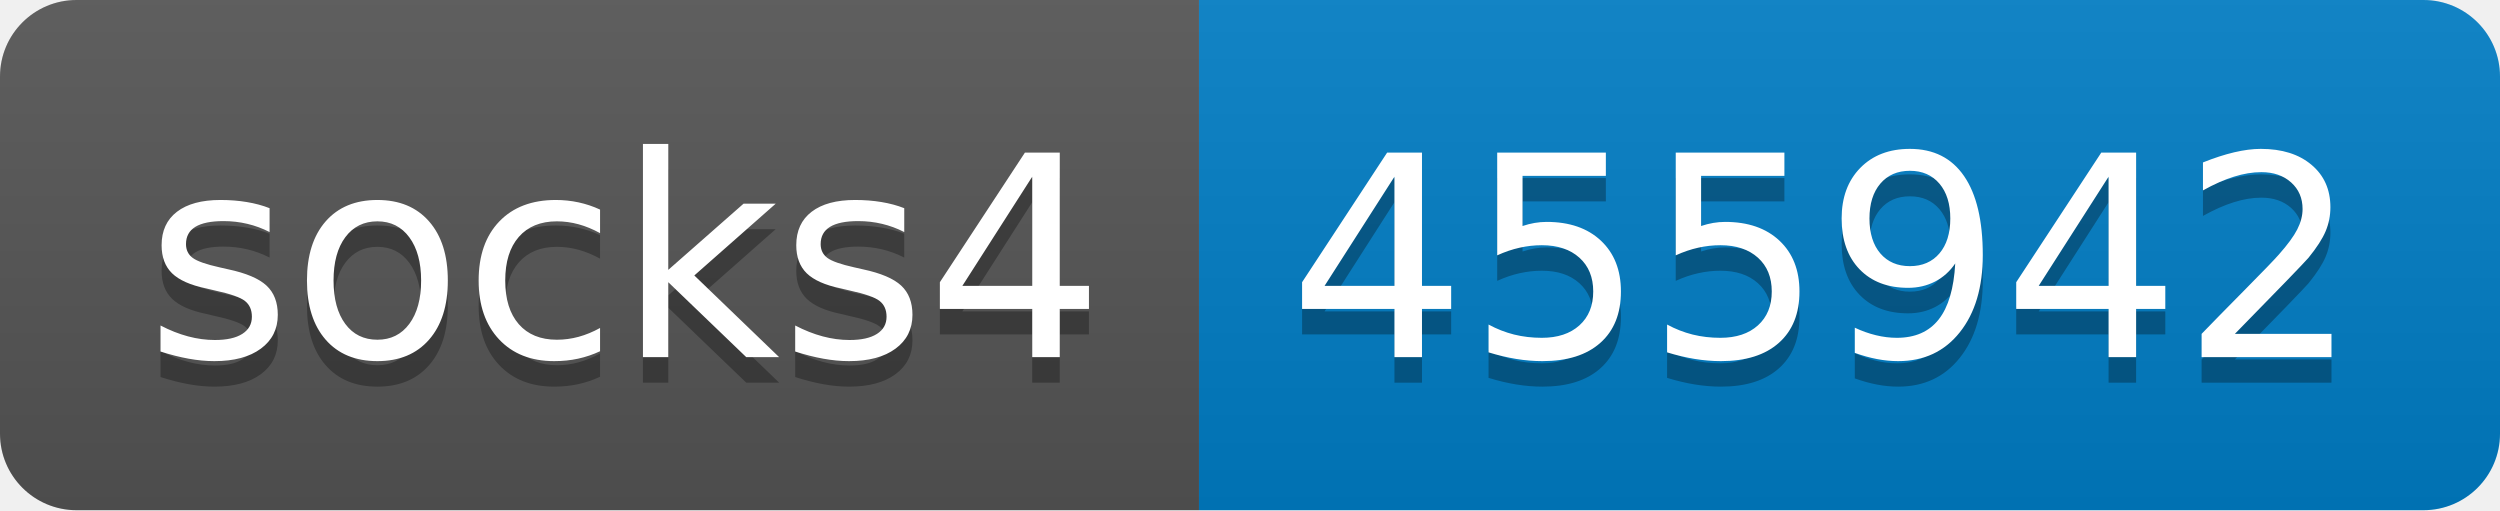
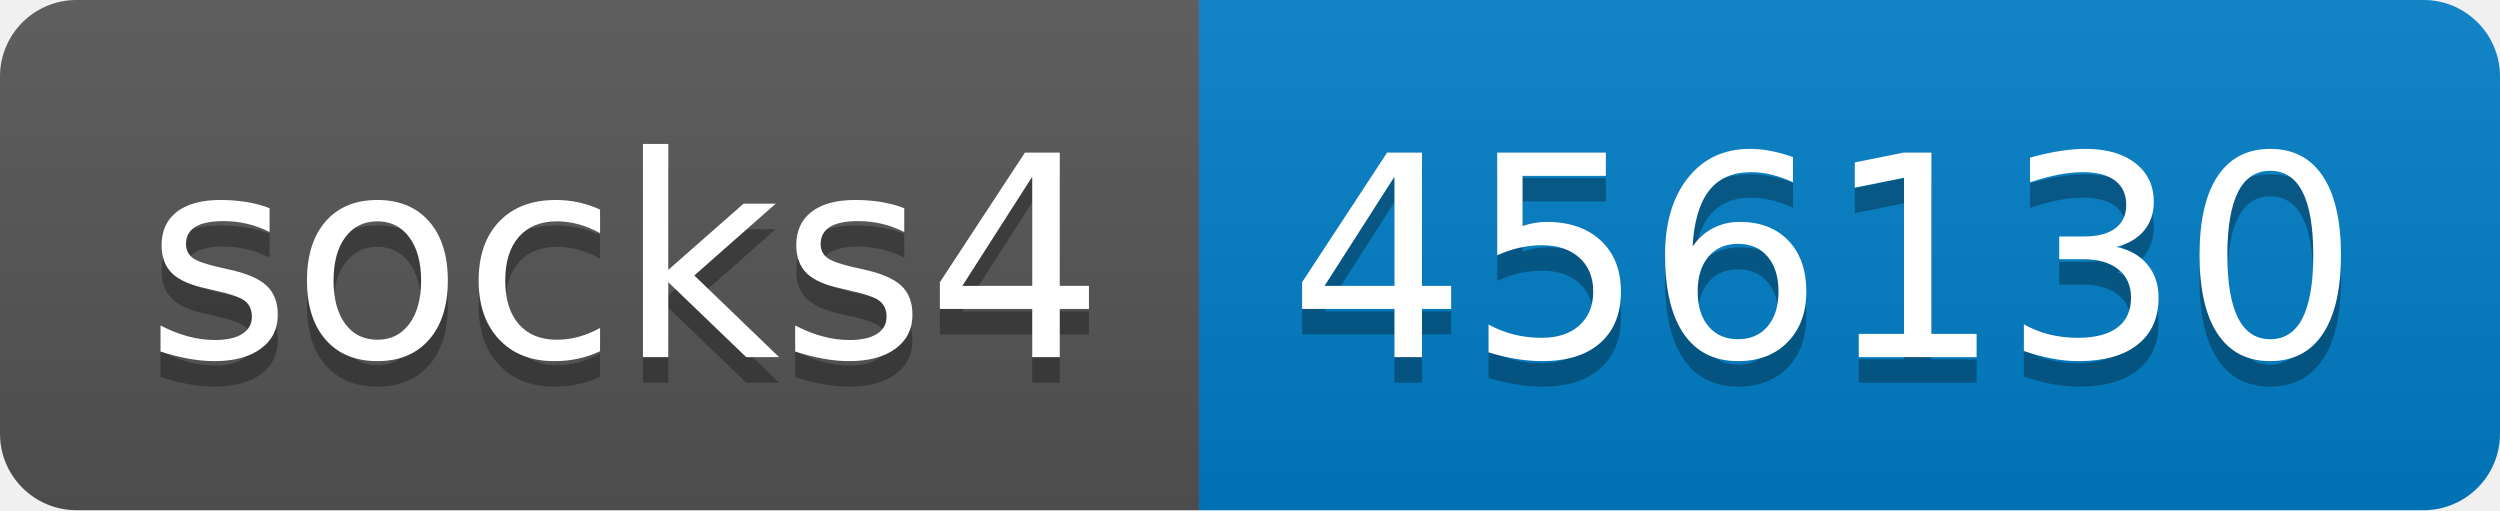
- <svg xmlns="http://www.w3.org/2000/svg" width="98" height="20" role="img" aria-label="socks4: 455942">
+ <svg xmlns="http://www.w3.org/2000/svg" width="98" height="20" role="img" aria-label="socks4: 456130">
  <linearGradient id="s" x2="0" y2="100%">
    <stop offset="0" stop-color="#bbb" stop-opacity=".1" />
    <stop offset="1" stop-opacity=".1" />
  </linearGradient>
  <clipPath id="r">
    <rect width="98" height="20" rx="3" fill="#fff" />
  </clipPath>
  <g clip-path="url(#r)">
    <rect width="47" height="20" fill="#555" />
    <rect x="47" width="51" height="20" fill="#007ec6" />
    <rect width="98" height="20" fill="url(#s)" />
  </g>
  <g fill="#fff" text-anchor="middle" font-family="Verdana,Geneva,DejaVu Sans,sans-serif" text-rendering="geometricPrecision" font-size="110">
    <text aria-hidden="true" x="245" y="150" fill="#010101" fill-opacity=".3" transform="scale(.1)" textLength="370">socks4</text>
    <text x="245" y="140" transform="scale(.1)" fill="#fff" textLength="370">socks4</text>
-     <text aria-hidden="true" x="715" y="150" fill="#010101" fill-opacity=".3" transform="scale(.1)" textLength="410">455942</text>
-     <text x="715" y="140" transform="scale(.1)" fill="#fff" textLength="410">455942</text>
+     <text aria-hidden="true" x="715" y="150" fill="#010101" fill-opacity=".3" transform="scale(.1)" textLength="410">456130</text>
+     <text x="715" y="140" transform="scale(.1)" fill="#fff" textLength="410">456130</text>
  </g>
</svg>
